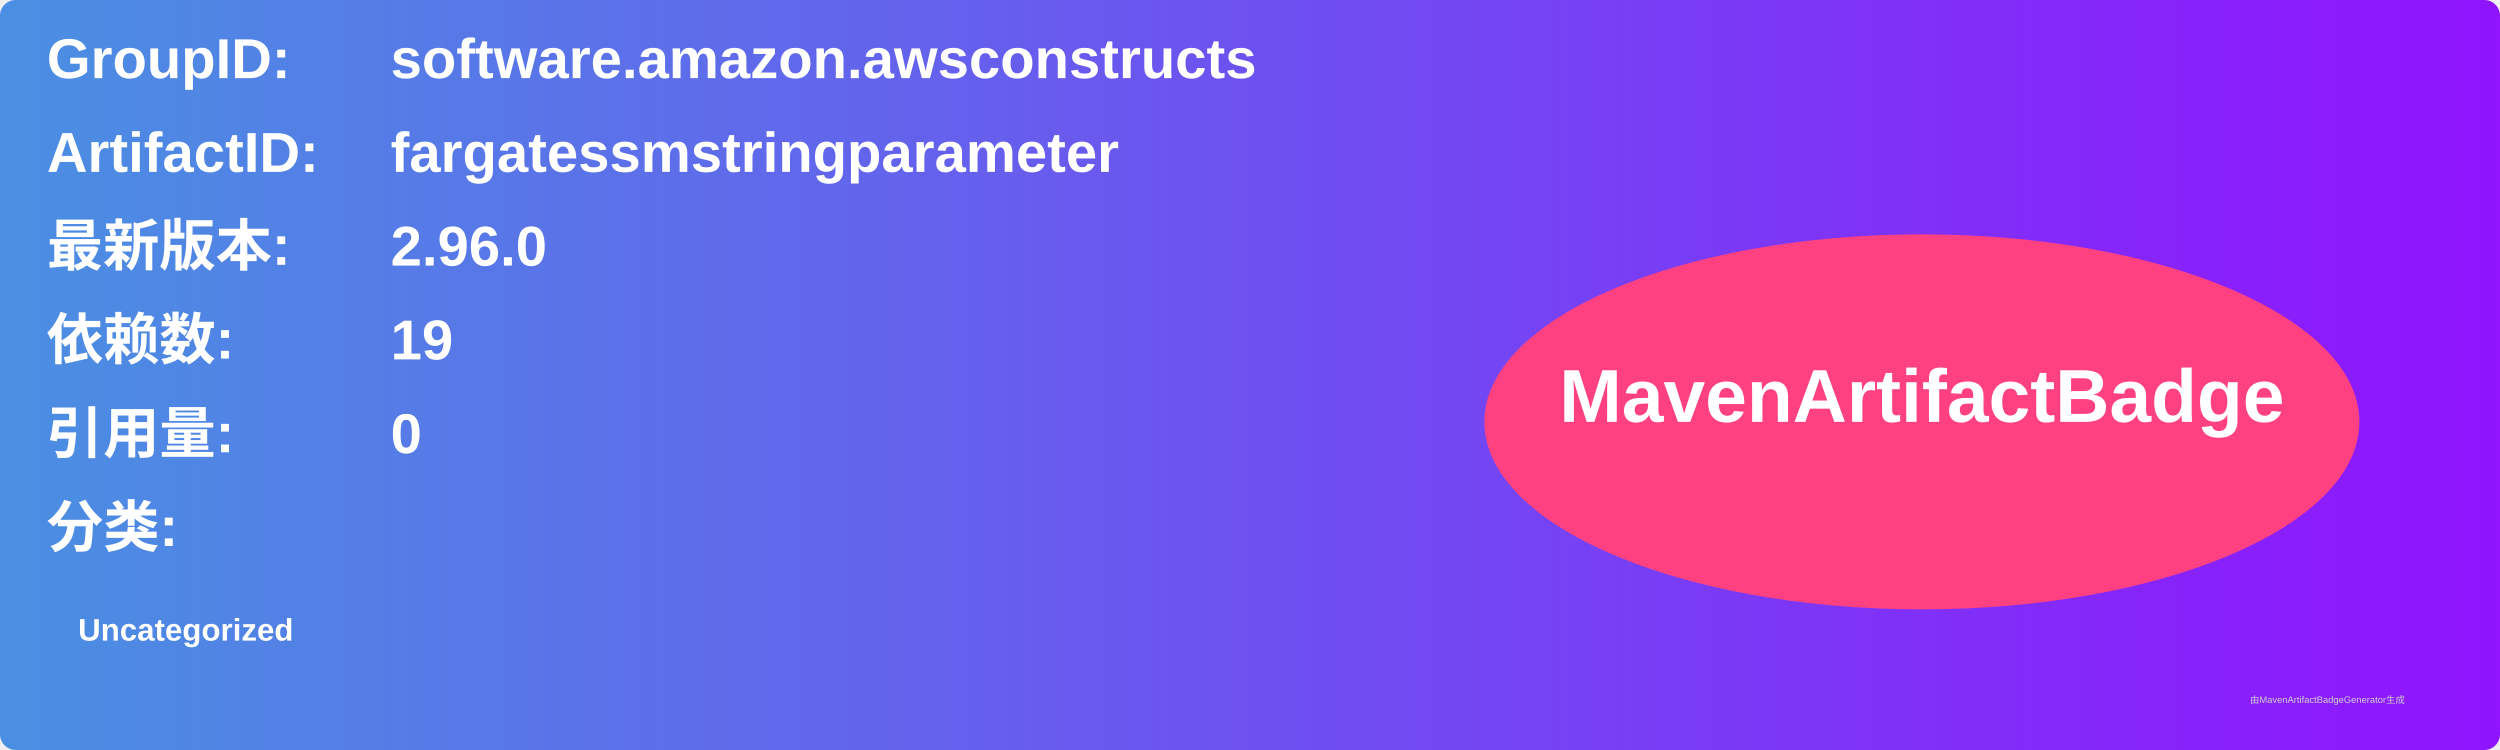
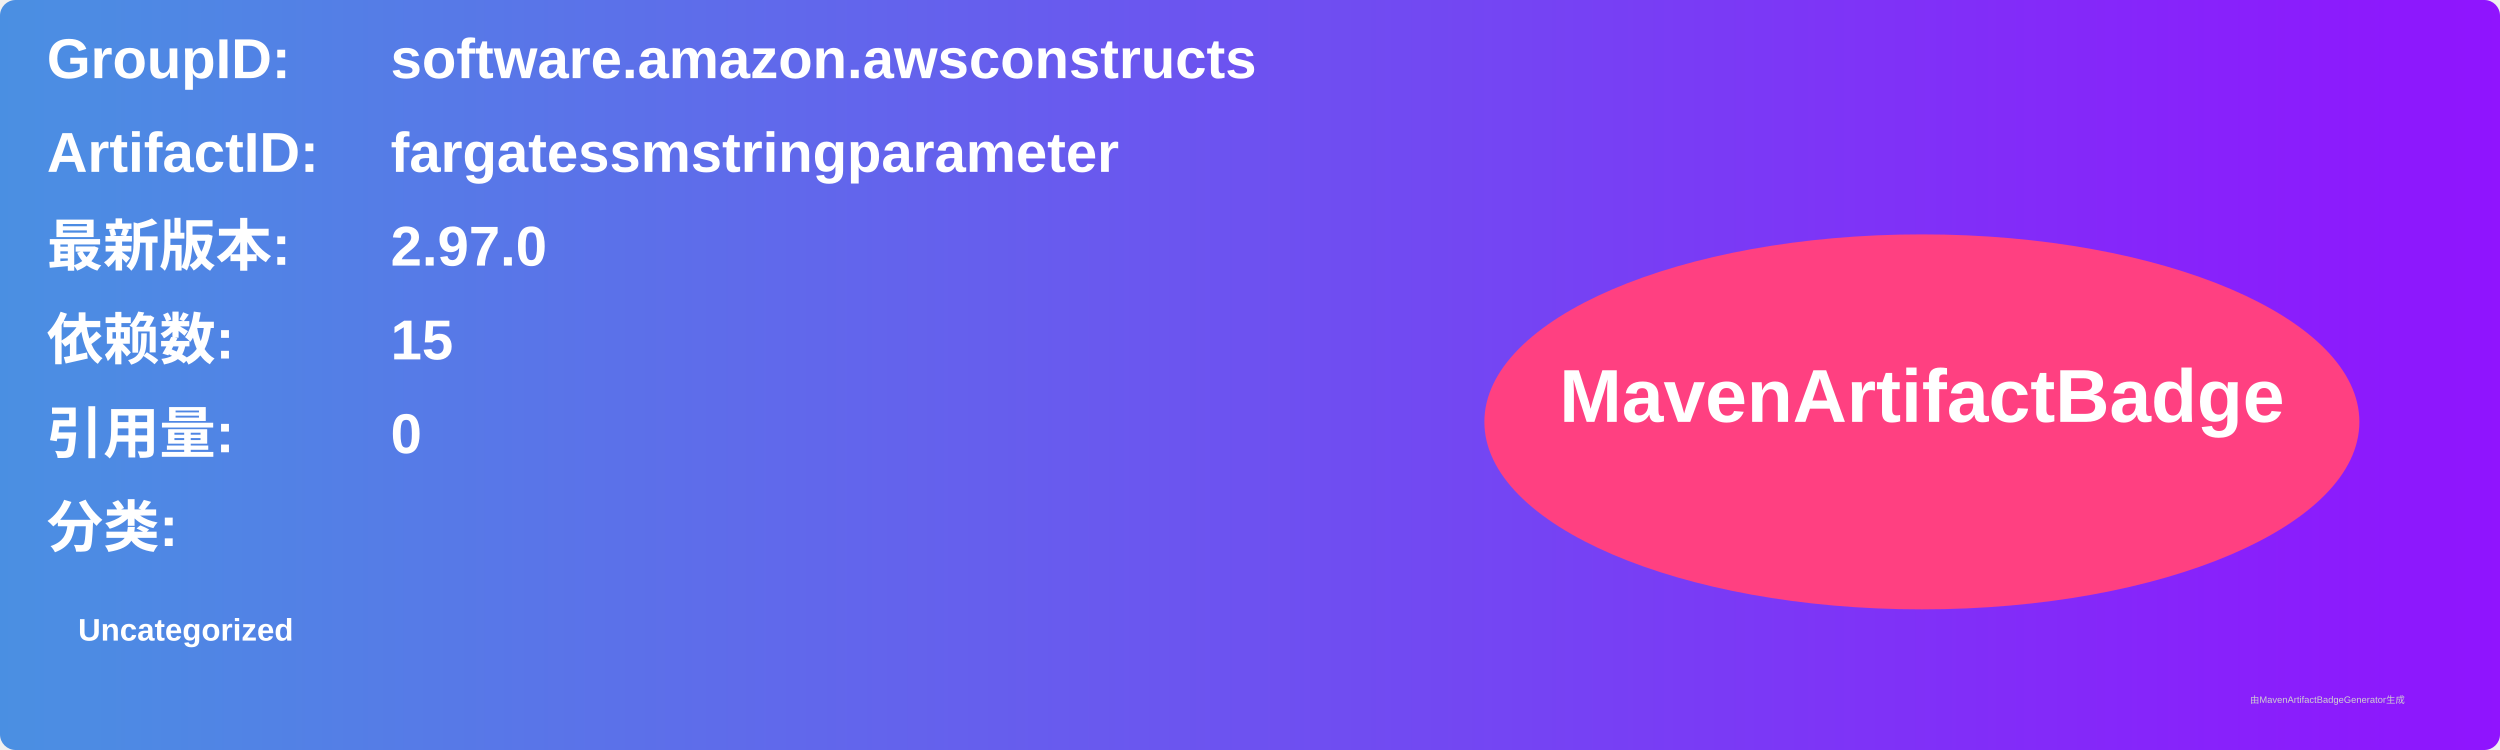
<svg xmlns="http://www.w3.org/2000/svg" width="800" height="240" viewBox="0 0 800 240">
  <linearGradient id="grad" x1="0%" y1="0%" x2="100%" y2="0%">
    <stop offset="0%" stop-color="#4a90e2" />
    <stop offset="100%" stop-color="#9013fe" />
  </linearGradient>
  <rect width="100%" height="100%" rx="5" ry="5" fill="url(#grad)" />
  <g transform="translate(15, 15)">
    <text x="0" y="10" font-family="Arial" font-size="18" fill="white" font-weight="bold" width="260">GroupID:</text>
    <text x="110" y="10" font-family="Arial" font-size="18" fill="white" font-weight="bold" width="460">software.amazon.awsconstructs</text>
    <text x="0" y="40" font-family="Arial" font-size="18" fill="white" font-weight="bold" width="260">ArtifactID:</text>
    <text x="110" y="40" font-family="Arial" font-size="18" fill="white" font-weight="bold" width="460">fargatessmstringparameter</text>
    <text x="0" y="70" font-family="Arial" font-size="18" fill="white" font-weight="bold">最新版本:</text>
    <text x="110" y="70" font-family="Arial" font-size="18" fill="white" font-weight="bold">
-       <tspan font-weight="bold">2.96.0</tspan>
+       <tspan font-weight="bold">2.97.0</tspan>
    </text>
    <text x="0" y="100" font-family="Arial" font-size="18" fill="white" font-weight="bold">依赖数: </text>
    <text x="110" y="100" font-family="Arial" font-size="18" fill="white">
-       <tspan font-weight="bold">19</tspan>
+       <tspan font-weight="bold">15</tspan>
    </text>
    <text x="0" y="130" font-family="Arial" font-size="18" fill="white" font-weight="bold">引用量: </text>
    <text x="110" y="130" font-family="Arial" font-size="18" fill="white">
      <tspan font-weight="bold">0</tspan>
    </text>
    <text x="0" y="160" font-family="Arial" font-size="18" fill="white" font-weight="bold">分类:</text>
    <text x="10" y="190" font-family="Arial" font-size="10" fill="white">
      <tspan font-weight="bold">Uncategorized</tspan>
    </text>
    <ellipse cx="600" cy="120" rx="140" ry="60" fill="#ff4081" />
    <text x="600" y="120" text-anchor="middle" font-family="Arial" font-size="24" fill="white" font-weight="bold">MavenArtifactBadge</text>
  </g>
  <text x="720" y="225" font-family="Arial" font-size="3" fill="#d0d0d0">由MavenArtifactBadgeGenerator生成</text>
</svg>
